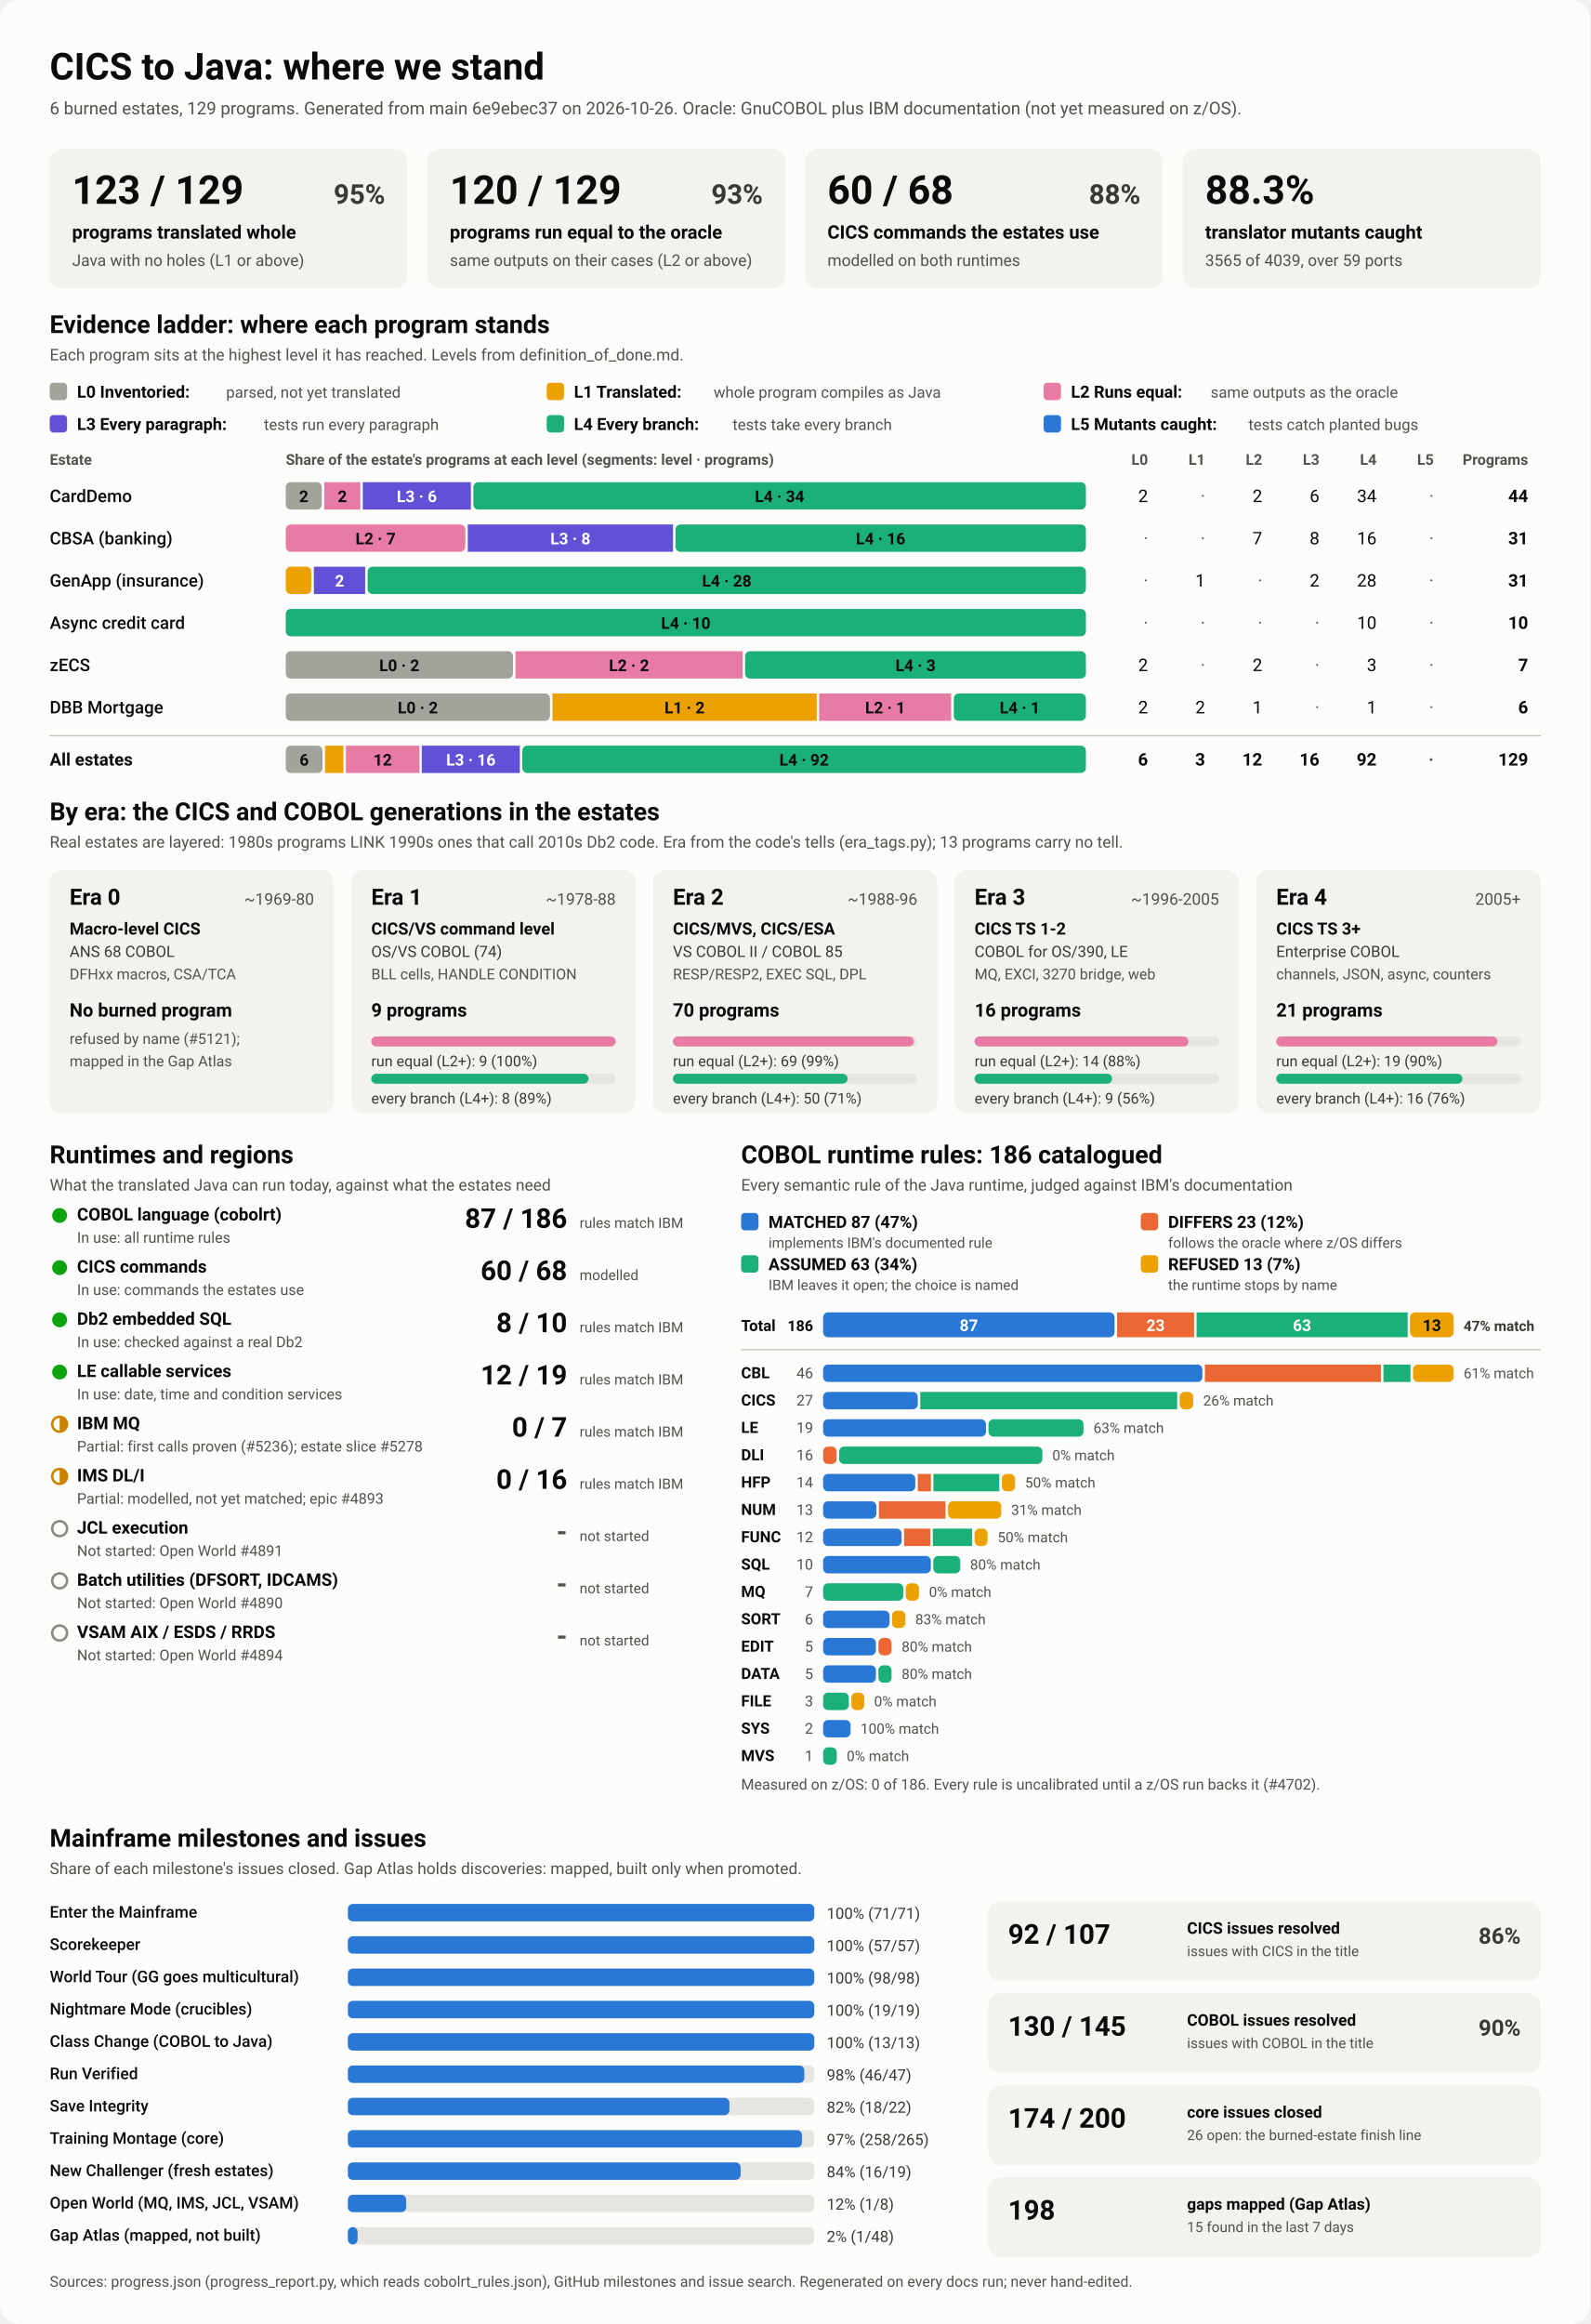
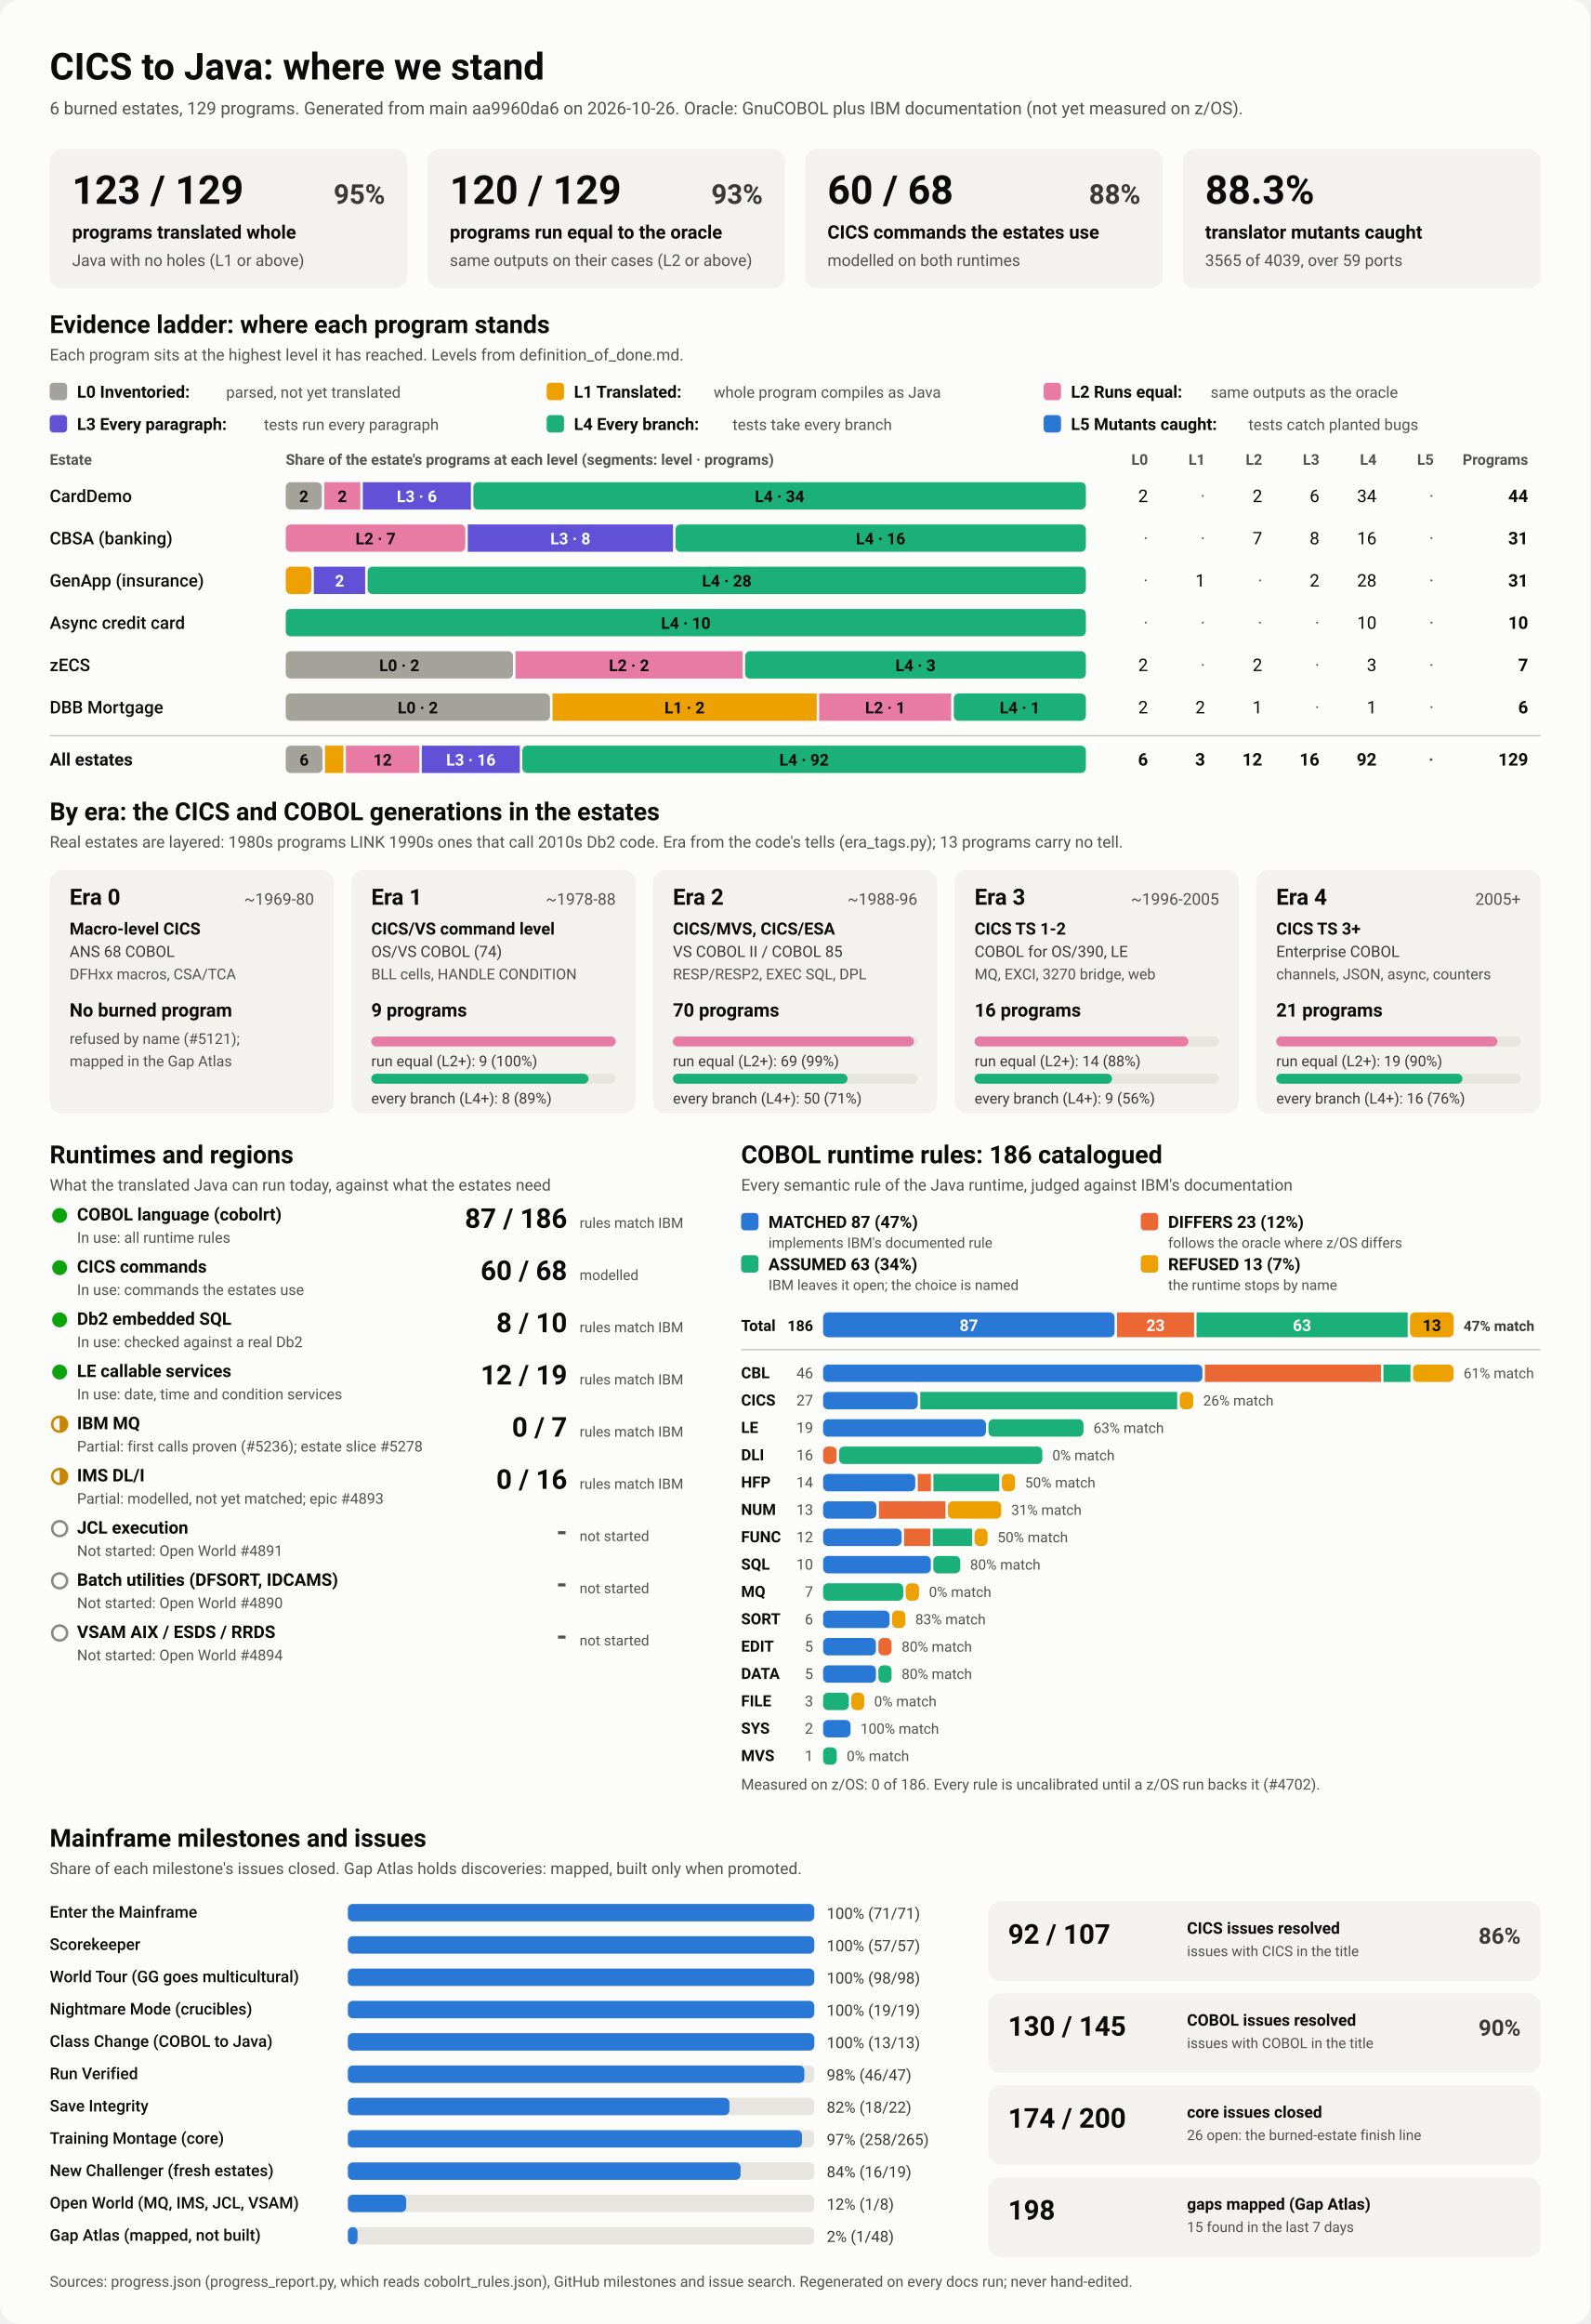
<svg xmlns="http://www.w3.org/2000/svg" viewBox="0 0 1280 1870" width="1280" height="1870" role="img" aria-labelledby="ttl">
  <style>
    svg { font-family: system-ui, -apple-system, 'Segoe UI', Roboto, Helvetica, Arial, sans-serif; }
    .bg { fill: #fcfcfb; }
    .card { fill: #f3f2ef; }
    .track { fill: #e6e5e0; }
    .rule { stroke: #c3c2b7; stroke-width: 1; }
    .t1 { fill: #0b0b0b; } .t2 { fill: #3a3936; } .t3 { fill: #52514e; }
    .on-dark { fill: #ffffff; } .on-light { fill: #0b0b0b; }
    .lv0 { fill: #a3a29b; } .lv1 { fill: #eda100; } .lv2 { fill: #e87ba4; } .lv3 { fill: #6250d6; } .lv4 { fill: #1baf7a; } .lv5 { fill: #2a78d6; } 
    .s0 { fill: #2a78d6; } .s1 { fill: #eb6834; } .s2 { fill: #1baf7a; } .s3 { fill: #eda100; } 
    .prog { fill: #2a78d6; }
    .st-good { fill: #0ca30c; } .st-warn { fill: none; stroke: #c98500; stroke-width: 2; }
    .st-warn-fill { fill: #c98500; } .st-none { fill: none; stroke: #8a8984; stroke-width: 2; }
    @media (prefers-color-scheme: dark) {
      .bg { fill: #1a1a19; } .card { fill: #242422; } .track { fill: #383835; } .rule { stroke: #52514e; }
      .t1 { fill: #f0efec; } .t2 { fill: #dddcd6; } .t3 { fill: #c3c2b7; }
      .on-light { fill: #0b0b0b; } .prog { fill: #3987e5; }
      .lv0 { fill: #6b6a64; } .lv1 { fill: #c98500; } .lv2 { fill: #d55181; } .lv3 { fill: #9085e9; } .lv4 { fill: #199e70; } .lv5 { fill: #3987e5; } 
      .s0 { fill: #3987e5; } .s1 { fill: #d95926; } .s2 { fill: #199e70; } .s3 { fill: #c98500; } 
    }
  </style>
  <rect class="bg" width="1280" height="1870" rx="16" />
  <text x="40.0" y="64.0" class="t1" font-size="30" font-weight="700" text-anchor="start">CICS to Java: where we stand</text>
-   <text x="40.0" y="92.0" class="t3" font-size="14" font-weight="400" text-anchor="start">6 burned estates, 129 programs. Generated from main 6e9ebec37 on 2026-10-26. Oracle: GnuCOBOL plus IBM documentation (not yet measured on z/OS).</text>
+   <text x="40.0" y="92.0" class="t3" font-size="14" font-weight="400" text-anchor="start">6 burned estates, 129 programs. Generated from main aa9960da6 on 2026-10-26. Oracle: GnuCOBOL plus IBM documentation (not yet measured on z/OS).</text>
  <rect x="40.0" y="120.0" width="288.0" height="112.0" rx="10" class="card" />
  <text x="58.0" y="164.0" class="t1" font-size="32" font-weight="700" text-anchor="start">123 / 129</text>
  <text x="310.0" y="164.0" class="t2" font-size="22" font-weight="600" text-anchor="end">95%</text>
  <text x="58.0" y="192.0" class="t1" font-size="15" font-weight="600" text-anchor="start">programs translated whole</text>
  <text x="58.0" y="214.0" class="t3" font-size="13" font-weight="400" text-anchor="start">Java with no holes (L1 or above)</text>
  <rect x="344.0" y="120.0" width="288.0" height="112.0" rx="10" class="card" />
  <text x="362.0" y="164.0" class="t1" font-size="32" font-weight="700" text-anchor="start">120 / 129</text>
  <text x="614.0" y="164.0" class="t2" font-size="22" font-weight="600" text-anchor="end">93%</text>
  <text x="362.0" y="192.0" class="t1" font-size="15" font-weight="600" text-anchor="start">programs run equal to the oracle</text>
  <text x="362.0" y="214.0" class="t3" font-size="13" font-weight="400" text-anchor="start">same outputs on their cases (L2 or above)</text>
  <rect x="648.0" y="120.0" width="288.0" height="112.0" rx="10" class="card" />
  <text x="666.0" y="164.0" class="t1" font-size="32" font-weight="700" text-anchor="start">60 / 68</text>
  <text x="918.0" y="164.0" class="t2" font-size="22" font-weight="600" text-anchor="end">88%</text>
  <text x="666.0" y="192.0" class="t1" font-size="15" font-weight="600" text-anchor="start">CICS commands the estates use</text>
  <text x="666.0" y="214.0" class="t3" font-size="13" font-weight="400" text-anchor="start">modelled on both runtimes</text>
  <rect x="952.0" y="120.0" width="288.0" height="112.0" rx="10" class="card" />
  <text x="970.0" y="164.0" class="t1" font-size="32" font-weight="700" text-anchor="start">88.3%</text>
  <text x="970.0" y="192.0" class="t1" font-size="15" font-weight="600" text-anchor="start">translator mutants caught</text>
  <text x="970.0" y="214.0" class="t3" font-size="13" font-weight="400" text-anchor="start">3565 of 4039, over 59 ports</text>
  <text x="40.0" y="268.0" class="t1" font-size="20" font-weight="700" text-anchor="start">Evidence ladder: where each program stands</text>
  <text x="40.0" y="290.0" class="t3" font-size="13" font-weight="400" text-anchor="start">Each program sits at the highest level it has reached. Levels from definition_of_done.md.</text>
  <rect x="40.0" y="308.0" width="14.0" height="14.0" rx="3" class="lv0" />
  <text x="62.0" y="320.0" class="t1" font-size="13.5" font-weight="600" text-anchor="start">L0 Inventoried:</text>
  <text x="182.0" y="320.0" class="t3" font-size="12.5" font-weight="400" text-anchor="start">parsed, not yet translated</text>
  <rect x="440.0" y="308.0" width="14.0" height="14.0" rx="3" class="lv1" />
  <text x="462.0" y="320.0" class="t1" font-size="13.5" font-weight="600" text-anchor="start">L1 Translated:</text>
  <text x="574.4" y="320.0" class="t3" font-size="12.5" font-weight="400" text-anchor="start">whole program compiles as Java</text>
  <rect x="840.0" y="308.0" width="14.0" height="14.0" rx="3" class="lv2" />
  <text x="862.0" y="320.0" class="t1" font-size="13.5" font-weight="600" text-anchor="start">L2 Runs equal:</text>
  <text x="974.4" y="320.0" class="t3" font-size="12.5" font-weight="400" text-anchor="start">same outputs as the oracle</text>
  <rect x="40.0" y="334.0" width="14.0" height="14.0" rx="3" class="lv3" />
  <text x="62.0" y="346.0" class="t1" font-size="13.5" font-weight="600" text-anchor="start">L3 Every paragraph:</text>
  <text x="212.4" y="346.0" class="t3" font-size="12.5" font-weight="400" text-anchor="start">tests run every paragraph</text>
  <rect x="440.0" y="334.0" width="14.0" height="14.0" rx="3" class="lv4" />
  <text x="462.0" y="346.0" class="t1" font-size="13.5" font-weight="600" text-anchor="start">L4 Every branch:</text>
  <text x="589.6" y="346.0" class="t3" font-size="12.5" font-weight="400" text-anchor="start">tests take every branch</text>
  <rect x="840.0" y="334.0" width="14.0" height="14.0" rx="3" class="lv5" />
  <text x="862.0" y="346.0" class="t1" font-size="13.5" font-weight="600" text-anchor="start">L5 Mutants caught:</text>
  <text x="1004.8" y="346.0" class="t3" font-size="12.5" font-weight="400" text-anchor="start">tests catch planted bugs</text>
  <text x="40.0" y="374.0" class="t3" font-size="12" font-weight="600" text-anchor="start">Estate</text>
  <text x="230.0" y="374.0" class="t3" font-size="12" font-weight="600" text-anchor="start">Share of the estate's programs at each level (segments: level · programs)</text>
  <text x="924.0" y="374.0" class="t3" font-size="12" font-weight="600" text-anchor="end">L0</text>
  <text x="970.0" y="374.0" class="t3" font-size="12" font-weight="600" text-anchor="end">L1</text>
  <text x="1016.0" y="374.0" class="t3" font-size="12" font-weight="600" text-anchor="end">L2</text>
  <text x="1062.0" y="374.0" class="t3" font-size="12" font-weight="600" text-anchor="end">L3</text>
  <text x="1108.0" y="374.0" class="t3" font-size="12" font-weight="600" text-anchor="end">L4</text>
  <text x="1154.0" y="374.0" class="t3" font-size="12" font-weight="600" text-anchor="end">L5</text>
  <text x="1230.0" y="374.0" class="t3" font-size="12" font-weight="600" text-anchor="end">Programs</text>
  <text x="40.0" y="404.0" class="t1" font-size="14" font-weight="500" text-anchor="start">CardDemo</text>
  <rect x="230.0" y="388.0" width="29.0" height="22.0" rx="4" class="lv0" />
  <text x="244.5" y="404.0" class="on-light" font-size="13" font-weight="600" text-anchor="middle">2</text>
  <rect x="261.0" y="388.0" width="29.0" height="22.0" rx="0" class="lv2" />
  <text x="275.5" y="404.0" class="on-light" font-size="13" font-weight="600" text-anchor="middle">2</text>
  <rect x="292.0" y="388.0" width="87.0" height="22.0" rx="0" class="lv3" />
  <text x="335.5" y="404.0" class="on-dark" font-size="13" font-weight="600" text-anchor="middle">L3 · 6</text>
  <rect x="381.0" y="388.0" width="493.0" height="22.0" rx="4" class="lv4" />
  <text x="627.5" y="404.0" class="on-light" font-size="13" font-weight="600" text-anchor="middle">L4 · 34</text>
  <text x="924.0" y="404.0" class="t1" font-size="14" font-weight="400" text-anchor="end">2</text>
  <text x="970.0" y="404.0" class="t3" font-size="14" font-weight="400" text-anchor="end">·</text>
  <text x="1016.0" y="404.0" class="t1" font-size="14" font-weight="400" text-anchor="end">2</text>
  <text x="1062.0" y="404.0" class="t1" font-size="14" font-weight="400" text-anchor="end">6</text>
  <text x="1108.0" y="404.0" class="t1" font-size="14" font-weight="400" text-anchor="end">34</text>
  <text x="1154.0" y="404.0" class="t3" font-size="14" font-weight="400" text-anchor="end">·</text>
  <text x="1230.0" y="404.0" class="t1" font-size="14" font-weight="700" text-anchor="end">44</text>
  <text x="40.0" y="438.0" class="t1" font-size="14" font-weight="500" text-anchor="start">CBSA (banking)</text>
  <rect x="230.0" y="422.0" width="144.5" height="22.0" rx="4" class="lv2" />
  <text x="302.3" y="438.0" class="on-light" font-size="13" font-weight="600" text-anchor="middle">L2 · 7</text>
  <rect x="376.5" y="422.0" width="165.2" height="22.0" rx="0" class="lv3" />
  <text x="459.1" y="438.0" class="on-dark" font-size="13" font-weight="600" text-anchor="middle">L3 · 8</text>
  <rect x="543.7" y="422.0" width="330.3" height="22.0" rx="4" class="lv4" />
  <text x="708.8" y="438.0" class="on-light" font-size="13" font-weight="600" text-anchor="middle">L4 · 16</text>
  <text x="924.0" y="438.0" class="t3" font-size="14" font-weight="400" text-anchor="end">·</text>
  <text x="970.0" y="438.0" class="t3" font-size="14" font-weight="400" text-anchor="end">·</text>
  <text x="1016.0" y="438.0" class="t1" font-size="14" font-weight="400" text-anchor="end">7</text>
  <text x="1062.0" y="438.0" class="t1" font-size="14" font-weight="400" text-anchor="end">8</text>
  <text x="1108.0" y="438.0" class="t1" font-size="14" font-weight="400" text-anchor="end">16</text>
  <text x="1154.0" y="438.0" class="t3" font-size="14" font-weight="400" text-anchor="end">·</text>
  <text x="1230.0" y="438.0" class="t1" font-size="14" font-weight="700" text-anchor="end">31</text>
  <text x="40.0" y="472.0" class="t1" font-size="14" font-weight="500" text-anchor="start">GenApp (insurance)</text>
  <rect x="230.0" y="456.0" width="20.6" height="22.0" rx="4" class="lv1" />
  <rect x="252.6" y="456.0" width="41.3" height="22.0" rx="0" class="lv3" />
  <text x="273.3" y="472.0" class="on-dark" font-size="13" font-weight="600" text-anchor="middle">2</text>
  <rect x="295.9" y="456.0" width="578.1" height="22.0" rx="4" class="lv4" />
  <text x="585.0" y="472.0" class="on-light" font-size="13" font-weight="600" text-anchor="middle">L4 · 28</text>
  <text x="924.0" y="472.0" class="t3" font-size="14" font-weight="400" text-anchor="end">·</text>
  <text x="970.0" y="472.0" class="t1" font-size="14" font-weight="400" text-anchor="end">1</text>
  <text x="1016.0" y="472.0" class="t3" font-size="14" font-weight="400" text-anchor="end">·</text>
  <text x="1062.0" y="472.0" class="t1" font-size="14" font-weight="400" text-anchor="end">2</text>
  <text x="1108.0" y="472.0" class="t1" font-size="14" font-weight="400" text-anchor="end">28</text>
  <text x="1154.0" y="472.0" class="t3" font-size="14" font-weight="400" text-anchor="end">·</text>
  <text x="1230.0" y="472.0" class="t1" font-size="14" font-weight="700" text-anchor="end">31</text>
  <text x="40.0" y="506.0" class="t1" font-size="14" font-weight="500" text-anchor="start">Async credit card</text>
  <rect x="230.0" y="490.0" width="644.0" height="22.0" rx="4" class="lv4" />
  <text x="552.0" y="506.0" class="on-light" font-size="13" font-weight="600" text-anchor="middle">L4 · 10</text>
  <text x="924.0" y="506.0" class="t3" font-size="14" font-weight="400" text-anchor="end">·</text>
  <text x="970.0" y="506.0" class="t3" font-size="14" font-weight="400" text-anchor="end">·</text>
  <text x="1016.0" y="506.0" class="t3" font-size="14" font-weight="400" text-anchor="end">·</text>
  <text x="1062.0" y="506.0" class="t3" font-size="14" font-weight="400" text-anchor="end">·</text>
  <text x="1108.0" y="506.0" class="t1" font-size="14" font-weight="400" text-anchor="end">10</text>
  <text x="1154.0" y="506.0" class="t3" font-size="14" font-weight="400" text-anchor="end">·</text>
  <text x="1230.0" y="506.0" class="t1" font-size="14" font-weight="700" text-anchor="end">10</text>
  <text x="40.0" y="540.0" class="t1" font-size="14" font-weight="500" text-anchor="start">zECS</text>
  <rect x="230.0" y="524.0" width="182.9" height="22.0" rx="4" class="lv0" />
  <text x="321.4" y="540.0" class="on-light" font-size="13" font-weight="600" text-anchor="middle">L0 · 2</text>
  <rect x="414.9" y="524.0" width="182.9" height="22.0" rx="0" class="lv2" />
  <text x="506.3" y="540.0" class="on-light" font-size="13" font-weight="600" text-anchor="middle">L2 · 2</text>
  <rect x="599.7" y="524.0" width="274.3" height="22.0" rx="4" class="lv4" />
  <text x="736.9" y="540.0" class="on-light" font-size="13" font-weight="600" text-anchor="middle">L4 · 3</text>
  <text x="924.0" y="540.0" class="t1" font-size="14" font-weight="400" text-anchor="end">2</text>
  <text x="970.0" y="540.0" class="t3" font-size="14" font-weight="400" text-anchor="end">·</text>
  <text x="1016.0" y="540.0" class="t1" font-size="14" font-weight="400" text-anchor="end">2</text>
  <text x="1062.0" y="540.0" class="t3" font-size="14" font-weight="400" text-anchor="end">·</text>
  <text x="1108.0" y="540.0" class="t1" font-size="14" font-weight="400" text-anchor="end">3</text>
  <text x="1154.0" y="540.0" class="t3" font-size="14" font-weight="400" text-anchor="end">·</text>
  <text x="1230.0" y="540.0" class="t1" font-size="14" font-weight="700" text-anchor="end">7</text>
  <text x="40.0" y="574.0" class="t1" font-size="14" font-weight="500" text-anchor="start">DBB Mortgage</text>
  <rect x="230.0" y="558.0" width="212.7" height="22.0" rx="4" class="lv0" />
  <text x="336.3" y="574.0" class="on-light" font-size="13" font-weight="600" text-anchor="middle">L0 · 2</text>
  <rect x="444.7" y="558.0" width="212.7" height="22.0" rx="0" class="lv1" />
  <text x="551.0" y="574.0" class="on-light" font-size="13" font-weight="600" text-anchor="middle">L1 · 2</text>
  <rect x="659.3" y="558.0" width="106.3" height="22.0" rx="0" class="lv2" />
  <text x="712.5" y="574.0" class="on-light" font-size="13" font-weight="600" text-anchor="middle">L2 · 1</text>
  <rect x="767.7" y="558.0" width="106.3" height="22.0" rx="4" class="lv4" />
  <text x="820.8" y="574.0" class="on-light" font-size="13" font-weight="600" text-anchor="middle">L4 · 1</text>
  <text x="924.0" y="574.0" class="t1" font-size="14" font-weight="400" text-anchor="end">2</text>
  <text x="970.0" y="574.0" class="t1" font-size="14" font-weight="400" text-anchor="end">2</text>
  <text x="1016.0" y="574.0" class="t1" font-size="14" font-weight="400" text-anchor="end">1</text>
  <text x="1062.0" y="574.0" class="t3" font-size="14" font-weight="400" text-anchor="end">·</text>
  <text x="1108.0" y="574.0" class="t1" font-size="14" font-weight="400" text-anchor="end">1</text>
  <text x="1154.0" y="574.0" class="t3" font-size="14" font-weight="400" text-anchor="end">·</text>
  <text x="1230.0" y="574.0" class="t1" font-size="14" font-weight="700" text-anchor="end">6</text>
  <line x1="40" x2="1240" y1="592" y2="592" class="rule" />
  <text x="40.0" y="616.0" class="t1" font-size="14" font-weight="700" text-anchor="start">All estates</text>
  <rect x="230.0" y="600.0" width="29.6" height="22.0" rx="4" class="lv0" />
  <text x="244.8" y="616.0" class="on-light" font-size="13" font-weight="600" text-anchor="middle">6</text>
  <rect x="261.6" y="600.0" width="14.8" height="22.0" rx="0" class="lv1" />
  <rect x="278.4" y="600.0" width="59.2" height="22.0" rx="0" class="lv2" />
  <text x="308.0" y="616.0" class="on-light" font-size="13" font-weight="600" text-anchor="middle">12</text>
  <rect x="339.5" y="600.0" width="78.9" height="22.0" rx="0" class="lv3" />
  <text x="379.0" y="616.0" class="on-dark" font-size="13" font-weight="600" text-anchor="middle">L3 · 16</text>
  <rect x="420.4" y="600.0" width="453.6" height="22.0" rx="4" class="lv4" />
  <text x="647.2" y="616.0" class="on-light" font-size="13" font-weight="600" text-anchor="middle">L4 · 92</text>
  <text x="924.0" y="616.0" class="t1" font-size="14" font-weight="700" text-anchor="end">6</text>
  <text x="970.0" y="616.0" class="t1" font-size="14" font-weight="700" text-anchor="end">3</text>
  <text x="1016.0" y="616.0" class="t1" font-size="14" font-weight="700" text-anchor="end">12</text>
  <text x="1062.0" y="616.0" class="t1" font-size="14" font-weight="700" text-anchor="end">16</text>
  <text x="1108.0" y="616.0" class="t1" font-size="14" font-weight="700" text-anchor="end">92</text>
  <text x="1154.0" y="616.0" class="t3" font-size="14" font-weight="700" text-anchor="end">·</text>
  <text x="1230.0" y="616.0" class="t1" font-size="14" font-weight="700" text-anchor="end">129</text>
  <text x="40.0" y="660.0" class="t1" font-size="20" font-weight="700" text-anchor="start">By era: the CICS and COBOL generations in the estates</text>
  <text x="40.0" y="682.0" class="t3" font-size="13" font-weight="400" text-anchor="start">Real estates are layered: 1980s programs LINK 1990s ones that call 2010s Db2 code. Era from the code's tells (era_tags.py); 13 programs carry no tell.</text>
  <rect x="40.0" y="700.0" width="228.8" height="196.0" rx="10" class="card" />
  <text x="56.0" y="728.0" class="t1" font-size="18" font-weight="700" text-anchor="start">Era 0</text>
  <text x="252.8" y="728.0" class="t3" font-size="13" font-weight="400" text-anchor="end">~1969-80</text>
  <text x="56.0" y="752.0" class="t1" font-size="13.5" font-weight="600" text-anchor="start">Macro-level CICS</text>
  <text x="56.0" y="770.0" class="t2" font-size="12.5" font-weight="400" text-anchor="start">ANS 68 COBOL</text>
  <text x="56.0" y="788.0" class="t3" font-size="12" font-weight="400" text-anchor="start">DFHxx macros, CSA/TCA</text>
  <text x="56.0" y="818.0" class="t1" font-size="15" font-weight="700" text-anchor="start">No burned program</text>
  <text x="56.0" y="840.0" class="t3" font-size="12" font-weight="400" text-anchor="start">refused by name (#5121);</text>
  <text x="56.0" y="858.0" class="t3" font-size="12" font-weight="400" text-anchor="start">mapped in the Gap Atlas</text>
  <rect x="282.8" y="700.0" width="228.8" height="196.0" rx="10" class="card" />
  <text x="298.8" y="728.0" class="t1" font-size="18" font-weight="700" text-anchor="start">Era 1</text>
  <text x="495.6" y="728.0" class="t3" font-size="13" font-weight="400" text-anchor="end">~1978-88</text>
  <text x="298.8" y="752.0" class="t1" font-size="13.5" font-weight="600" text-anchor="start">CICS/VS command level</text>
  <text x="298.8" y="770.0" class="t2" font-size="12.5" font-weight="400" text-anchor="start">OS/VS COBOL (74)</text>
  <text x="298.8" y="788.0" class="t3" font-size="12" font-weight="400" text-anchor="start">BLL cells, HANDLE CONDITION</text>
  <text x="298.8" y="818.0" class="t1" font-size="15" font-weight="700" text-anchor="start">9 programs</text>
  <rect x="298.8" y="834.0" width="196.8" height="8.0" rx="4" class="track" />
  <rect x="298.8" y="834.0" width="196.8" height="8.0" rx="4" class="lv2" />
  <text x="298.8" y="858.0" class="t2" font-size="12" font-weight="400" text-anchor="start">run equal (L2+): 9 (100%)</text>
  <rect x="298.8" y="864.0" width="196.8" height="8.0" rx="4" class="track" />
  <rect x="298.8" y="864.0" width="174.9" height="8.0" rx="4" class="lv4" />
  <text x="298.8" y="888.0" class="t2" font-size="12" font-weight="400" text-anchor="start">every branch (L4+): 8 (89%)</text>
  <rect x="525.6" y="700.0" width="228.8" height="196.0" rx="10" class="card" />
  <text x="541.6" y="728.0" class="t1" font-size="18" font-weight="700" text-anchor="start">Era 2</text>
  <text x="738.4" y="728.0" class="t3" font-size="13" font-weight="400" text-anchor="end">~1988-96</text>
  <text x="541.6" y="752.0" class="t1" font-size="13.5" font-weight="600" text-anchor="start">CICS/MVS, CICS/ESA</text>
  <text x="541.6" y="770.0" class="t2" font-size="12.5" font-weight="400" text-anchor="start">VS COBOL II / COBOL 85</text>
  <text x="541.6" y="788.0" class="t3" font-size="12" font-weight="400" text-anchor="start">RESP/RESP2, EXEC SQL, DPL</text>
  <text x="541.6" y="818.0" class="t1" font-size="15" font-weight="700" text-anchor="start">70 programs</text>
  <rect x="541.6" y="834.0" width="196.8" height="8.0" rx="4" class="track" />
  <rect x="541.6" y="834.0" width="194.0" height="8.0" rx="4" class="lv2" />
  <text x="541.6" y="858.0" class="t2" font-size="12" font-weight="400" text-anchor="start">run equal (L2+): 69 (99%)</text>
  <rect x="541.6" y="864.0" width="196.8" height="8.0" rx="4" class="track" />
  <rect x="541.6" y="864.0" width="140.6" height="8.0" rx="4" class="lv4" />
  <text x="541.6" y="888.0" class="t2" font-size="12" font-weight="400" text-anchor="start">every branch (L4+): 50 (71%)</text>
  <rect x="768.4" y="700.0" width="228.8" height="196.0" rx="10" class="card" />
  <text x="784.4" y="728.0" class="t1" font-size="18" font-weight="700" text-anchor="start">Era 3</text>
  <text x="981.2" y="728.0" class="t3" font-size="13" font-weight="400" text-anchor="end">~1996-2005</text>
  <text x="784.4" y="752.0" class="t1" font-size="13.5" font-weight="600" text-anchor="start">CICS TS 1-2</text>
  <text x="784.4" y="770.0" class="t2" font-size="12.5" font-weight="400" text-anchor="start">COBOL for OS/390, LE</text>
  <text x="784.4" y="788.0" class="t3" font-size="12" font-weight="400" text-anchor="start">MQ, EXCI, 3270 bridge, web</text>
  <text x="784.4" y="818.0" class="t1" font-size="15" font-weight="700" text-anchor="start">16 programs</text>
  <rect x="784.4" y="834.0" width="196.8" height="8.0" rx="4" class="track" />
  <rect x="784.4" y="834.0" width="172.2" height="8.0" rx="4" class="lv2" />
  <text x="784.4" y="858.0" class="t2" font-size="12" font-weight="400" text-anchor="start">run equal (L2+): 14 (88%)</text>
  <rect x="784.4" y="864.0" width="196.8" height="8.0" rx="4" class="track" />
  <rect x="784.4" y="864.0" width="110.7" height="8.0" rx="4" class="lv4" />
  <text x="784.4" y="888.0" class="t2" font-size="12" font-weight="400" text-anchor="start">every branch (L4+): 9 (56%)</text>
  <rect x="1011.2" y="700.0" width="228.8" height="196.0" rx="10" class="card" />
  <text x="1027.2" y="728.0" class="t1" font-size="18" font-weight="700" text-anchor="start">Era 4</text>
  <text x="1224.0" y="728.0" class="t3" font-size="13" font-weight="400" text-anchor="end">2005+</text>
  <text x="1027.2" y="752.0" class="t1" font-size="13.5" font-weight="600" text-anchor="start">CICS TS 3+</text>
  <text x="1027.2" y="770.0" class="t2" font-size="12.5" font-weight="400" text-anchor="start">Enterprise COBOL</text>
  <text x="1027.2" y="788.0" class="t3" font-size="12" font-weight="400" text-anchor="start">channels, JSON, async, counters</text>
  <text x="1027.2" y="818.0" class="t1" font-size="15" font-weight="700" text-anchor="start">21 programs</text>
  <rect x="1027.2" y="834.0" width="196.8" height="8.0" rx="4" class="track" />
  <rect x="1027.2" y="834.0" width="178.1" height="8.0" rx="4" class="lv2" />
  <text x="1027.2" y="858.0" class="t2" font-size="12" font-weight="400" text-anchor="start">run equal (L2+): 19 (90%)</text>
  <rect x="1027.2" y="864.0" width="196.8" height="8.0" rx="4" class="track" />
  <rect x="1027.2" y="864.0" width="149.9" height="8.0" rx="4" class="lv4" />
  <text x="1027.2" y="888.0" class="t2" font-size="12" font-weight="400" text-anchor="start">every branch (L4+): 16 (76%)</text>
  <text x="40.0" y="936.0" class="t1" font-size="20" font-weight="700" text-anchor="start">Runtimes and regions</text>
  <text x="40.0" y="958.0" class="t3" font-size="13" font-weight="400" text-anchor="start">What the translated Java can run today, against what the estates need</text>
  <circle cx="48" cy="978" r="6" class="st-good" />
  <text x="62.0" y="982.0" class="t1" font-size="14" font-weight="600" text-anchor="start">COBOL language (cobolrt)</text>
  <text x="62.0" y="1000.0" class="t3" font-size="12" font-weight="400" text-anchor="start">In use: all runtime rules</text>
  <text x="456.5" y="988.0" class="t1" font-size="22" font-weight="700" text-anchor="end">87 / 186</text>
  <text x="466.5" y="988.0" class="t3" font-size="11.5" font-weight="400" text-anchor="start">rules match IBM</text>
  <circle cx="48" cy="1020" r="6" class="st-good" />
  <text x="62.0" y="1024.0" class="t1" font-size="14" font-weight="600" text-anchor="start">CICS commands</text>
  <text x="62.0" y="1042.0" class="t3" font-size="12" font-weight="400" text-anchor="start">In use: commands the estates use</text>
  <text x="456.5" y="1030.0" class="t1" font-size="22" font-weight="700" text-anchor="end">60 / 68</text>
  <text x="466.5" y="1030.0" class="t3" font-size="11.5" font-weight="400" text-anchor="start">modelled</text>
  <circle cx="48" cy="1062" r="6" class="st-good" />
  <text x="62.0" y="1066.0" class="t1" font-size="14" font-weight="600" text-anchor="start">Db2 embedded SQL</text>
  <text x="62.0" y="1084.0" class="t3" font-size="12" font-weight="400" text-anchor="start">In use: checked against a real Db2</text>
  <text x="456.5" y="1072.0" class="t1" font-size="22" font-weight="700" text-anchor="end">8 / 10</text>
  <text x="466.5" y="1072.0" class="t3" font-size="11.5" font-weight="400" text-anchor="start">rules match IBM</text>
  <circle cx="48" cy="1104" r="6" class="st-good" />
  <text x="62.0" y="1108.0" class="t1" font-size="14" font-weight="600" text-anchor="start">LE callable services</text>
  <text x="62.0" y="1126.0" class="t3" font-size="12" font-weight="400" text-anchor="start">In use: date, time and condition services</text>
  <text x="456.5" y="1114.0" class="t1" font-size="22" font-weight="700" text-anchor="end">12 / 19</text>
  <text x="466.5" y="1114.0" class="t3" font-size="11.5" font-weight="400" text-anchor="start">rules match IBM</text>
  <circle cx="48" cy="1146" r="6" class="st-warn" />
  <path d="M 48 1140 A 6 6 0 0 1 48 1152 Z" class="st-warn-fill" />
  <text x="62.0" y="1150.0" class="t1" font-size="14" font-weight="600" text-anchor="start">IBM MQ</text>
  <text x="62.0" y="1168.0" class="t3" font-size="12" font-weight="400" text-anchor="start">Partial: first calls proven (#5236); estate slice #5278</text>
  <text x="456.5" y="1156.0" class="t1" font-size="22" font-weight="700" text-anchor="end">0 / 7</text>
  <text x="466.5" y="1156.0" class="t3" font-size="11.5" font-weight="400" text-anchor="start">rules match IBM</text>
  <circle cx="48" cy="1188" r="6" class="st-warn" />
  <path d="M 48 1182 A 6 6 0 0 1 48 1194 Z" class="st-warn-fill" />
  <text x="62.0" y="1192.0" class="t1" font-size="14" font-weight="600" text-anchor="start">IMS DL/I</text>
  <text x="62.0" y="1210.0" class="t3" font-size="12" font-weight="400" text-anchor="start">Partial: modelled, not yet matched; epic #4893</text>
  <text x="456.5" y="1198.0" class="t1" font-size="22" font-weight="700" text-anchor="end">0 / 16</text>
  <text x="466.5" y="1198.0" class="t3" font-size="11.5" font-weight="400" text-anchor="start">rules match IBM</text>
  <circle cx="48" cy="1230" r="6" class="st-none" />
  <text x="62.0" y="1234.0" class="t1" font-size="14" font-weight="600" text-anchor="start">JCL execution</text>
  <text x="62.0" y="1252.0" class="t3" font-size="12" font-weight="400" text-anchor="start">Not started: Open World #4891</text>
  <text x="456.5" y="1240.0" class="t3" font-size="22" font-weight="700" text-anchor="end">-</text>
  <text x="466.5" y="1240.0" class="t3" font-size="11.5" font-weight="400" text-anchor="start">not started</text>
  <circle cx="48" cy="1272" r="6" class="st-none" />
  <text x="62.0" y="1276.0" class="t1" font-size="14" font-weight="600" text-anchor="start">Batch utilities (DFSORT, IDCAMS)</text>
  <text x="62.0" y="1294.0" class="t3" font-size="12" font-weight="400" text-anchor="start">Not started: Open World #4890</text>
  <text x="456.5" y="1282.0" class="t3" font-size="22" font-weight="700" text-anchor="end">-</text>
  <text x="466.5" y="1282.0" class="t3" font-size="11.5" font-weight="400" text-anchor="start">not started</text>
  <circle cx="48" cy="1314" r="6" class="st-none" />
  <text x="62.0" y="1318.0" class="t1" font-size="14" font-weight="600" text-anchor="start">VSAM AIX / ESDS / RRDS</text>
  <text x="62.0" y="1336.0" class="t3" font-size="12" font-weight="400" text-anchor="start">Not started: Open World #4894</text>
  <text x="456.5" y="1324.0" class="t3" font-size="22" font-weight="700" text-anchor="end">-</text>
  <text x="466.5" y="1324.0" class="t3" font-size="11.5" font-weight="400" text-anchor="start">not started</text>
  <text x="596.5" y="936.0" class="t1" font-size="20" font-weight="700" text-anchor="start">COBOL runtime rules: 186 catalogued</text>
  <text x="596.5" y="958.0" class="t3" font-size="13" font-weight="400" text-anchor="start">Every semantic rule of the Java runtime, judged against IBM's documentation</text>
  <rect x="596.5" y="976.0" width="14.0" height="14.0" rx="3" class="s0" />
  <text x="618.5" y="988.0" class="t1" font-size="13.5" font-weight="600" text-anchor="start">MATCHED  87 (47%)</text>
  <text x="618.5" y="1004.0" class="t3" font-size="11.5" font-weight="400" text-anchor="start">implements IBM's documented rule</text>
  <rect x="918.2" y="976.0" width="14.0" height="14.0" rx="3" class="s1" />
  <text x="940.2" y="988.0" class="t1" font-size="13.5" font-weight="600" text-anchor="start">DIFFERS  23 (12%)</text>
  <text x="940.2" y="1004.0" class="t3" font-size="11.5" font-weight="400" text-anchor="start">follows the oracle where z/OS differs</text>
  <rect x="596.5" y="1010.0" width="14.0" height="14.0" rx="3" class="s2" />
  <text x="618.5" y="1022.0" class="t1" font-size="13.5" font-weight="600" text-anchor="start">ASSUMED  63 (34%)</text>
  <text x="618.5" y="1038.0" class="t3" font-size="11.5" font-weight="400" text-anchor="start">IBM leaves it open; the choice is named</text>
  <rect x="918.2" y="1010.0" width="14.0" height="14.0" rx="3" class="s3" />
  <text x="940.2" y="1022.0" class="t1" font-size="13.5" font-weight="600" text-anchor="start">REFUSED  13 (7%)</text>
  <text x="940.2" y="1038.0" class="t3" font-size="11.5" font-weight="400" text-anchor="start">the runtime stops by name</text>
  <text x="596.5" y="1071.0" class="t1" font-size="12.5" font-weight="700" text-anchor="start">Total</text>
  <text x="654.5" y="1071.0" class="t1" font-size="12" font-weight="700" text-anchor="end">186</text>
  <rect x="662.5" y="1056.0" width="234.6" height="20.0" rx="4" class="s0" />
  <text x="779.8" y="1071.0" class="on-dark" font-size="13" font-weight="600" text-anchor="middle">87</text>
  <rect x="899.1" y="1056.0" width="62.0" height="20.0" rx="0" class="s1" />
  <text x="930.1" y="1071.0" class="on-dark" font-size="13" font-weight="600" text-anchor="middle">23</text>
  <rect x="963.1" y="1056.0" width="169.9" height="20.0" rx="0" class="s2" />
  <text x="1048.0" y="1071.0" class="on-dark" font-size="13" font-weight="600" text-anchor="middle">63</text>
  <rect x="1134.9" y="1056.0" width="35.1" height="20.0" rx="4" class="s3" />
  <text x="1152.5" y="1071.0" class="on-light" font-size="13" font-weight="600" text-anchor="middle">13</text>
  <text x="1178.0" y="1071.0" class="t2" font-size="11.5" font-weight="600" text-anchor="start">47% match</text>
  <line x1="596.5" x2="1240.0" y1="1086" y2="1086" class="rule" />
  <text x="596.5" y="1109.0" class="t1" font-size="12.5" font-weight="600" text-anchor="start">CBL</text>
  <text x="654.5" y="1109.0" class="t3" font-size="12" font-weight="400" text-anchor="end">46</text>
  <rect x="662.5" y="1098.0" width="305.3" height="14.0" rx="4" class="s0" />
  <rect x="969.8" y="1098.0" width="141.7" height="14.0" rx="0" class="s1" />
  <rect x="1113.5" y="1098.0" width="21.8" height="14.0" rx="0" class="s2" />
  <rect x="1137.3" y="1098.0" width="32.7" height="14.0" rx="4" class="s3" />
  <text x="1178.0" y="1109.0" class="t3" font-size="11.5" font-weight="400" text-anchor="start">61% match</text>
  <text x="596.5" y="1131.0" class="t1" font-size="12.5" font-weight="600" text-anchor="start">CICS</text>
  <text x="654.5" y="1131.0" class="t3" font-size="12" font-weight="400" text-anchor="end">27</text>
  <rect x="662.5" y="1120.0" width="76.2" height="14.0" rx="4" class="s0" />
  <rect x="740.7" y="1120.0" width="206.8" height="14.0" rx="0" class="s2" />
  <rect x="949.5" y="1120.0" width="10.9" height="14.0" rx="4" class="s3" />
  <text x="968.4" y="1131.0" class="t3" font-size="11.5" font-weight="400" text-anchor="start">26% match</text>
  <text x="596.5" y="1153.0" class="t1" font-size="12.5" font-weight="600" text-anchor="start">LE</text>
  <text x="654.5" y="1153.0" class="t3" font-size="12" font-weight="400" text-anchor="end">19</text>
  <rect x="662.5" y="1142.0" width="131.1" height="14.0" rx="4" class="s0" />
  <rect x="795.6" y="1142.0" width="76.5" height="14.0" rx="4" class="s2" />
  <text x="880.1" y="1153.0" class="t3" font-size="11.5" font-weight="400" text-anchor="start">63% match</text>
  <text x="596.5" y="1175.0" class="t1" font-size="12.5" font-weight="600" text-anchor="start">DLI</text>
  <text x="654.5" y="1175.0" class="t3" font-size="12" font-weight="400" text-anchor="end">16</text>
  <rect x="662.5" y="1164.0" width="10.9" height="14.0" rx="4" class="s1" />
  <rect x="675.4" y="1164.0" width="163.6" height="14.0" rx="4" class="s2" />
  <text x="847.0" y="1175.0" class="t3" font-size="11.5" font-weight="400" text-anchor="start">0% match</text>
  <text x="596.5" y="1197.0" class="t1" font-size="12.5" font-weight="600" text-anchor="start">HFP</text>
  <text x="654.5" y="1197.0" class="t3" font-size="12" font-weight="400" text-anchor="end">14</text>
  <rect x="662.5" y="1186.0" width="74.2" height="14.0" rx="4" class="s0" />
  <rect x="738.7" y="1186.0" width="10.6" height="14.0" rx="0" class="s1" />
  <rect x="751.3" y="1186.0" width="53.0" height="14.0" rx="0" class="s2" />
  <rect x="806.4" y="1186.0" width="10.6" height="14.0" rx="4" class="s3" />
  <text x="825.0" y="1197.0" class="t3" font-size="11.5" font-weight="400" text-anchor="start">50% match</text>
  <text x="596.5" y="1219.0" class="t1" font-size="12.5" font-weight="600" text-anchor="start">NUM</text>
  <text x="654.5" y="1219.0" class="t3" font-size="12" font-weight="400" text-anchor="end">13</text>
  <rect x="662.5" y="1208.0" width="42.9" height="14.0" rx="4" class="s0" />
  <rect x="707.4" y="1208.0" width="53.6" height="14.0" rx="0" class="s1" />
  <rect x="763.0" y="1208.0" width="42.9" height="14.0" rx="4" class="s3" />
  <text x="813.9" y="1219.0" class="t3" font-size="11.5" font-weight="400" text-anchor="start">31% match</text>
  <text x="596.5" y="1241.0" class="t1" font-size="12.5" font-weight="600" text-anchor="start">FUNC</text>
  <text x="654.5" y="1241.0" class="t3" font-size="12" font-weight="400" text-anchor="end">12</text>
  <rect x="662.5" y="1230.0" width="63.2" height="14.0" rx="4" class="s0" />
  <rect x="727.7" y="1230.0" width="21.1" height="14.0" rx="0" class="s1" />
  <rect x="750.8" y="1230.0" width="31.6" height="14.0" rx="0" class="s2" />
  <rect x="784.4" y="1230.0" width="10.5" height="14.0" rx="4" class="s3" />
  <text x="802.9" y="1241.0" class="t3" font-size="11.5" font-weight="400" text-anchor="start">50% match</text>
  <text x="596.5" y="1263.0" class="t1" font-size="12.5" font-weight="600" text-anchor="start">SQL</text>
  <text x="654.5" y="1263.0" class="t3" font-size="12" font-weight="400" text-anchor="end">10</text>
  <rect x="662.5" y="1252.0" width="86.7" height="14.0" rx="4" class="s0" />
  <rect x="751.2" y="1252.0" width="21.7" height="14.0" rx="4" class="s2" />
  <text x="780.8" y="1263.0" class="t3" font-size="11.5" font-weight="400" text-anchor="start">80% match</text>
  <text x="596.5" y="1285.0" class="t1" font-size="12.5" font-weight="600" text-anchor="start">MQ</text>
  <text x="654.5" y="1285.0" class="t3" font-size="12" font-weight="400" text-anchor="end">7</text>
  <rect x="662.5" y="1274.0" width="64.5" height="14.0" rx="4" class="s2" />
  <rect x="729.0" y="1274.0" width="10.7" height="14.0" rx="4" class="s3" />
  <text x="747.7" y="1285.0" class="t3" font-size="11.5" font-weight="400" text-anchor="start">0% match</text>
  <text x="596.5" y="1307.0" class="t1" font-size="12.5" font-weight="600" text-anchor="start">SORT</text>
  <text x="654.5" y="1307.0" class="t3" font-size="12" font-weight="400" text-anchor="end">6</text>
  <rect x="662.5" y="1296.0" width="53.5" height="14.0" rx="4" class="s0" />
  <rect x="718.0" y="1296.0" width="10.7" height="14.0" rx="4" class="s3" />
  <text x="736.7" y="1307.0" class="t3" font-size="11.5" font-weight="400" text-anchor="start">83% match</text>
  <text x="596.5" y="1329.0" class="t1" font-size="12.5" font-weight="600" text-anchor="start">EDIT</text>
  <text x="654.5" y="1329.0" class="t3" font-size="12" font-weight="400" text-anchor="end">5</text>
  <rect x="662.5" y="1318.0" width="42.5" height="14.0" rx="4" class="s0" />
  <rect x="707.0" y="1318.0" width="10.6" height="14.0" rx="4" class="s1" />
  <text x="725.7" y="1329.0" class="t3" font-size="11.5" font-weight="400" text-anchor="start">80% match</text>
  <text x="596.5" y="1351.0" class="t1" font-size="12.5" font-weight="600" text-anchor="start">DATA</text>
  <text x="654.5" y="1351.0" class="t3" font-size="12" font-weight="400" text-anchor="end">5</text>
  <rect x="662.5" y="1340.0" width="42.5" height="14.0" rx="4" class="s0" />
  <rect x="707.0" y="1340.0" width="10.6" height="14.0" rx="4" class="s2" />
  <text x="725.7" y="1351.0" class="t3" font-size="11.5" font-weight="400" text-anchor="start">80% match</text>
  <text x="596.5" y="1373.0" class="t1" font-size="12.5" font-weight="600" text-anchor="start">FILE</text>
  <text x="654.5" y="1373.0" class="t3" font-size="12" font-weight="400" text-anchor="end">3</text>
  <rect x="662.5" y="1362.0" width="20.7" height="14.0" rx="4" class="s2" />
  <rect x="685.2" y="1362.0" width="10.4" height="14.0" rx="4" class="s3" />
  <text x="703.6" y="1373.0" class="t3" font-size="11.5" font-weight="400" text-anchor="start">0% match</text>
  <text x="596.5" y="1395.0" class="t1" font-size="12.5" font-weight="600" text-anchor="start">SYS</text>
  <text x="654.5" y="1395.0" class="t3" font-size="12" font-weight="400" text-anchor="end">2</text>
  <rect x="662.5" y="1384.0" width="22.1" height="14.0" rx="4" class="s0" />
  <text x="692.6" y="1395.0" class="t3" font-size="11.5" font-weight="400" text-anchor="start">100% match</text>
  <text x="596.5" y="1417.0" class="t1" font-size="12.5" font-weight="600" text-anchor="start">MVS</text>
  <text x="654.5" y="1417.0" class="t3" font-size="12" font-weight="400" text-anchor="end">1</text>
  <rect x="662.5" y="1406.0" width="11.0" height="14.0" rx="4" class="s2" />
  <text x="681.5" y="1417.0" class="t3" font-size="11.5" font-weight="400" text-anchor="start">0% match</text>
  <text x="596.5" y="1440.0" class="t3" font-size="12" font-weight="400" text-anchor="start">Measured on z/OS: 0 of 186. Every rule is uncalibrated until a z/OS run backs it (#4702).</text>
  <text x="40.0" y="1486.0" class="t1" font-size="20" font-weight="700" text-anchor="start">Mainframe milestones and issues</text>
  <text x="40.0" y="1508.0" class="t3" font-size="13" font-weight="400" text-anchor="start">Share of each milestone's issues closed. Gap Atlas holds discoveries: mapped, built only when promoted.</text>
  <text x="40.0" y="1543.0" class="t1" font-size="13" font-weight="500" text-anchor="start">Enter the Mainframe</text>
  <rect x="280.0" y="1532.0" width="375.4" height="14.0" rx="4" class="track" />
  <rect x="280.0" y="1532.0" width="375.4" height="14.0" rx="4" class="prog" />
  <text x="665.4" y="1544.0" class="t2" font-size="12.5" font-weight="400" text-anchor="start">100%  (71/71)</text>
  <text x="40.0" y="1569.0" class="t1" font-size="13" font-weight="500" text-anchor="start">Scorekeeper</text>
  <rect x="280.0" y="1558.0" width="375.4" height="14.0" rx="4" class="track" />
  <rect x="280.0" y="1558.0" width="375.4" height="14.0" rx="4" class="prog" />
  <text x="665.4" y="1570.0" class="t2" font-size="12.5" font-weight="400" text-anchor="start">100%  (57/57)</text>
  <text x="40.0" y="1595.0" class="t1" font-size="13" font-weight="500" text-anchor="start">World Tour (GG goes multicultural)</text>
  <rect x="280.0" y="1584.0" width="375.4" height="14.0" rx="4" class="track" />
  <rect x="280.0" y="1584.0" width="375.4" height="14.0" rx="4" class="prog" />
  <text x="665.4" y="1596.0" class="t2" font-size="12.5" font-weight="400" text-anchor="start">100%  (98/98)</text>
  <text x="40.0" y="1621.0" class="t1" font-size="13" font-weight="500" text-anchor="start">Nightmare Mode (crucibles)</text>
  <rect x="280.0" y="1610.0" width="375.4" height="14.0" rx="4" class="track" />
  <rect x="280.0" y="1610.0" width="375.4" height="14.0" rx="4" class="prog" />
  <text x="665.4" y="1622.0" class="t2" font-size="12.5" font-weight="400" text-anchor="start">100%  (19/19)</text>
  <text x="40.0" y="1647.0" class="t1" font-size="13" font-weight="500" text-anchor="start">Class Change (COBOL to Java)</text>
  <rect x="280.0" y="1636.0" width="375.4" height="14.0" rx="4" class="track" />
  <rect x="280.0" y="1636.0" width="375.4" height="14.0" rx="4" class="prog" />
  <text x="665.4" y="1648.0" class="t2" font-size="12.5" font-weight="400" text-anchor="start">100%  (13/13)</text>
  <text x="40.0" y="1673.0" class="t1" font-size="13" font-weight="500" text-anchor="start">Run Verified</text>
  <rect x="280.0" y="1662.0" width="375.4" height="14.0" rx="4" class="track" />
  <rect x="280.0" y="1662.0" width="367.4" height="14.0" rx="4" class="prog" />
  <text x="665.4" y="1674.0" class="t2" font-size="12.5" font-weight="400" text-anchor="start">98%  (46/47)</text>
  <text x="40.0" y="1699.0" class="t1" font-size="13" font-weight="500" text-anchor="start">Save Integrity</text>
  <rect x="280.0" y="1688.0" width="375.4" height="14.0" rx="4" class="track" />
  <rect x="280.0" y="1688.0" width="307.1" height="14.0" rx="4" class="prog" />
  <text x="665.4" y="1700.0" class="t2" font-size="12.5" font-weight="400" text-anchor="start">82%  (18/22)</text>
  <text x="40.0" y="1725.0" class="t1" font-size="13" font-weight="500" text-anchor="start">Training Montage (core)</text>
  <rect x="280.0" y="1714.0" width="375.4" height="14.0" rx="4" class="track" />
  <rect x="280.0" y="1714.0" width="365.5" height="14.0" rx="4" class="prog" />
  <text x="665.4" y="1726.0" class="t2" font-size="12.5" font-weight="400" text-anchor="start">97%  (258/265)</text>
  <text x="40.0" y="1751.0" class="t1" font-size="13" font-weight="500" text-anchor="start">New Challenger (fresh estates)</text>
  <rect x="280.0" y="1740.0" width="375.4" height="14.0" rx="4" class="track" />
  <rect x="280.0" y="1740.0" width="316.1" height="14.0" rx="4" class="prog" />
  <text x="665.4" y="1752.0" class="t2" font-size="12.5" font-weight="400" text-anchor="start">84%  (16/19)</text>
  <text x="40.0" y="1777.0" class="t1" font-size="13" font-weight="500" text-anchor="start">Open World (MQ, IMS, JCL, VSAM)</text>
  <rect x="280.0" y="1766.0" width="375.4" height="14.0" rx="4" class="track" />
  <rect x="280.0" y="1766.0" width="46.9" height="14.0" rx="4" class="prog" />
  <text x="665.4" y="1778.0" class="t2" font-size="12.5" font-weight="400" text-anchor="start">12%  (1/8)</text>
  <text x="40.0" y="1803.0" class="t1" font-size="13" font-weight="500" text-anchor="start">Gap Atlas (mapped, not built)</text>
  <rect x="280.0" y="1792.0" width="375.4" height="14.0" rx="4" class="track" />
  <rect x="280.0" y="1792.0" width="7.8" height="14.0" rx="4" class="prog" />
  <text x="665.4" y="1804.0" class="t2" font-size="12.5" font-weight="400" text-anchor="start">2%  (1/48)</text>
  <rect x="795.4" y="1530.0" width="444.6" height="64.0" rx="10" class="card" />
  <text x="811.4" y="1564.0" class="t1" font-size="22" font-weight="700" text-anchor="start">92 / 107</text>
  <text x="1224.0" y="1564.0" class="t2" font-size="18" font-weight="600" text-anchor="end">86%</text>
  <text x="955.4" y="1556.0" class="t1" font-size="13" font-weight="600" text-anchor="start">CICS issues resolved</text>
  <text x="955.4" y="1574.0" class="t3" font-size="11.5" font-weight="400" text-anchor="start">issues with CICS in the title</text>
  <rect x="795.4" y="1604.0" width="444.6" height="64.0" rx="10" class="card" />
  <text x="811.4" y="1638.0" class="t1" font-size="22" font-weight="700" text-anchor="start">130 / 145</text>
  <text x="1224.0" y="1638.0" class="t2" font-size="18" font-weight="600" text-anchor="end">90%</text>
  <text x="955.4" y="1630.0" class="t1" font-size="13" font-weight="600" text-anchor="start">COBOL issues resolved</text>
  <text x="955.4" y="1648.0" class="t3" font-size="11.5" font-weight="400" text-anchor="start">issues with COBOL in the title</text>
  <rect x="795.4" y="1678.0" width="444.6" height="64.0" rx="10" class="card" />
  <text x="811.4" y="1712.0" class="t1" font-size="22" font-weight="700" text-anchor="start">174 / 200</text>
  <text x="955.4" y="1704.0" class="t1" font-size="13" font-weight="600" text-anchor="start">core issues closed</text>
  <text x="955.4" y="1722.0" class="t3" font-size="11.5" font-weight="400" text-anchor="start">26 open: the burned-estate finish line</text>
  <rect x="795.4" y="1752.0" width="444.6" height="64.0" rx="10" class="card" />
  <text x="811.4" y="1786.0" class="t1" font-size="22" font-weight="700" text-anchor="start">198</text>
  <text x="955.4" y="1778.0" class="t1" font-size="13" font-weight="600" text-anchor="start">gaps mapped (Gap Atlas)</text>
  <text x="955.4" y="1796.0" class="t3" font-size="11.5" font-weight="400" text-anchor="start">15 found in the last 7 days</text>
  <text x="40.0" y="1840.0" class="t3" font-size="12" font-weight="400" text-anchor="start">Sources: progress.json (progress_report.py, which reads cobolrt_rules.json), GitHub milestones and issue search. Regenerated on every docs run; never hand-edited.</text>
</svg>
